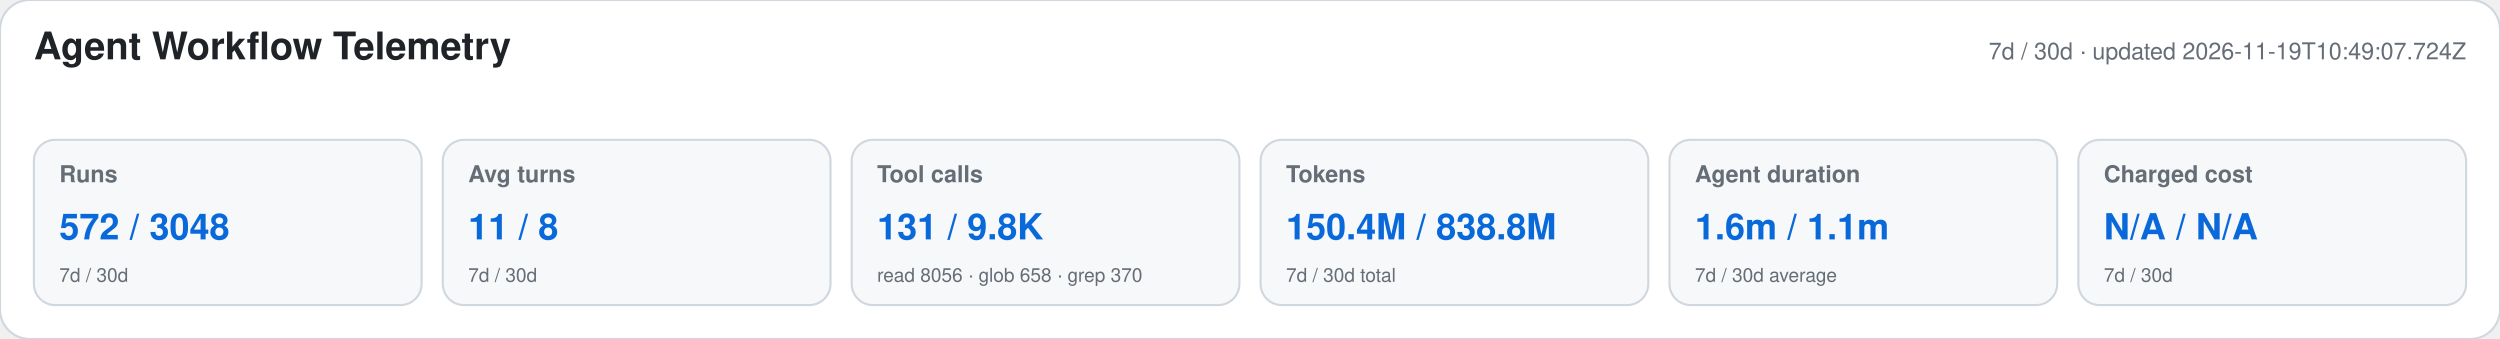
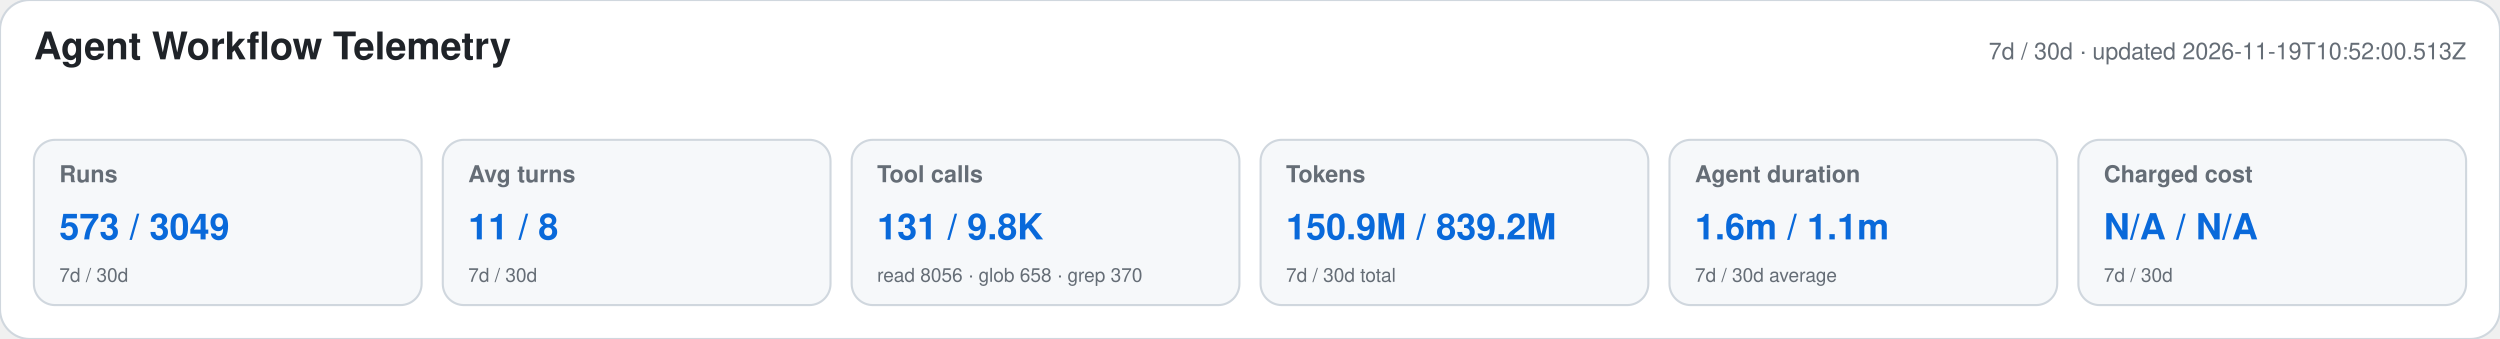
<svg xmlns="http://www.w3.org/2000/svg" width="1180" height="160" viewBox="0 0 1180 160" role="img" aria-labelledby="title desc">
  <style>text{font-family:-apple-system,BlinkMacSystemFont,"Segoe UI",Helvetica,Arial,sans-serif}.heading{font-size:18px;font-weight:650;fill:#1f2328}.meta,.label,.secondary{fill:#656d76}.meta,.label{font-size:11px}.label{font-weight:600}.primary{font-size:17px;font-weight:700;fill:#0969da}.secondary{font-size:9px}</style>
  <rect width="1180" height="160" rx="14" fill="#ffffff" stroke="#d0d7de" />
  <text x="16" y="28" class="heading">Agent Workflow Telemetry</text>
-   <text x="1164" y="28" text-anchor="end" class="meta">7d / 30d · updated 2026-11-19T10:49:07.724Z</text>
+   <text x="1164" y="28" text-anchor="end" class="meta">7d / 30d · updated 2026-11-19T10:52:00.513Z</text>
  <g>
    <rect x="16" y="66" width="183" height="78" rx="10" fill="#f6f8fa" stroke="#d0d7de" />
    <text x="28" y="86" class="label">Runs</text>
-     <text x="28" y="113" class="primary">572 / 3048</text>
+     <text x="28" y="113" class="primary">573 / 3049</text>
    <text x="28" y="133" class="secondary">7d / 30d</text>
  </g>
  <g>
    <rect x="209" y="66" width="183" height="78" rx="10" fill="#f6f8fa" stroke="#d0d7de" />
    <text x="221" y="86" class="label">Avg turns</text>
    <text x="221" y="113" class="primary">11 / 8</text>
    <text x="221" y="133" class="secondary">7d / 30d</text>
  </g>
  <g>
    <rect x="402" y="66" width="183" height="78" rx="10" fill="#f6f8fa" stroke="#d0d7de" />
    <text x="414" y="86" class="label">Tool calls</text>
    <text x="414" y="113" class="primary">131 / 9.8K</text>
    <text x="414" y="133" class="secondary">read 8056 · glob 658 · grep 370</text>
  </g>
  <g>
    <rect x="595" y="66" width="183" height="78" rx="10" fill="#f6f8fa" stroke="#d0d7de" />
    <text x="607" y="86" class="label">Tokens</text>
-     <text x="607" y="113" class="primary">150.4M / 838.8M</text>
+     <text x="607" y="113" class="primary">150.9M / 839.2M</text>
    <text x="607" y="133" class="secondary">7d / 30d total</text>
  </g>
  <g>
    <rect x="788" y="66" width="183" height="78" rx="10" fill="#f6f8fa" stroke="#d0d7de" />
    <text x="800" y="86" class="label">Agent duration</text>
    <text x="800" y="113" class="primary">1.6m / 1.1m</text>
    <text x="800" y="133" class="secondary">7d / 30d average</text>
  </g>
  <g>
    <rect x="981" y="66" width="183" height="78" rx="10" fill="#f6f8fa" stroke="#d0d7de" />
    <text x="993" y="86" class="label">Charged cost</text>
    <text x="993" y="113" class="primary">N/A / N/A</text>
    <text x="993" y="133" class="secondary">7d / 30d</text>
  </g>
</svg>
